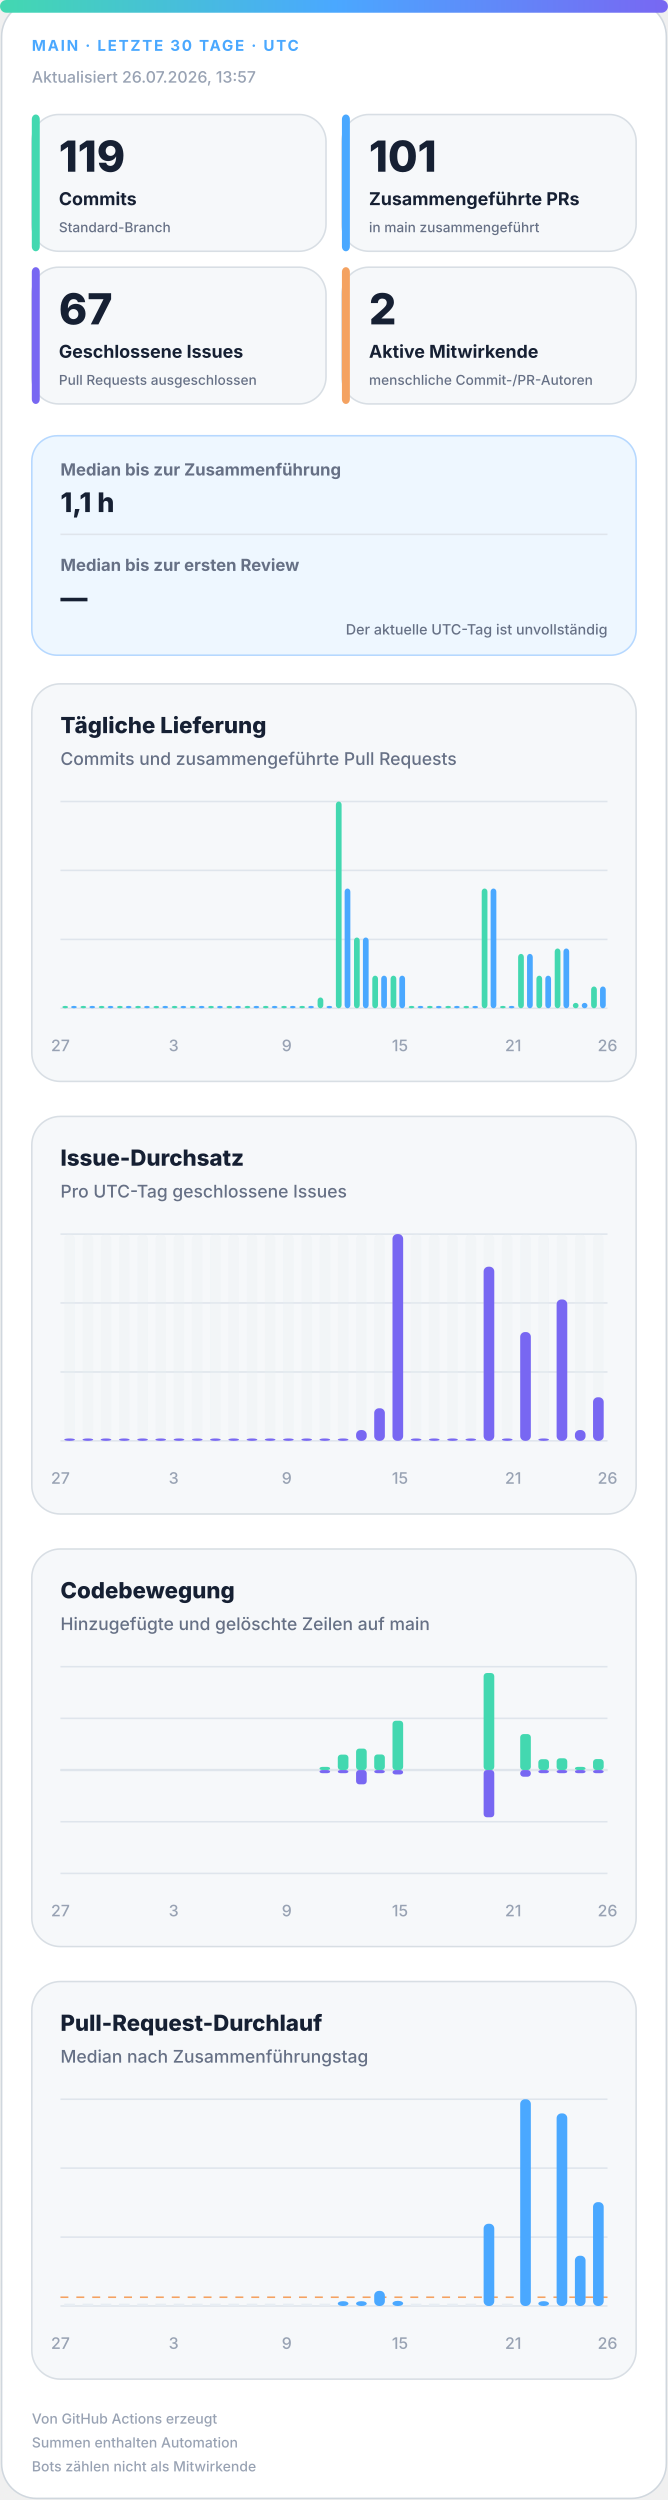
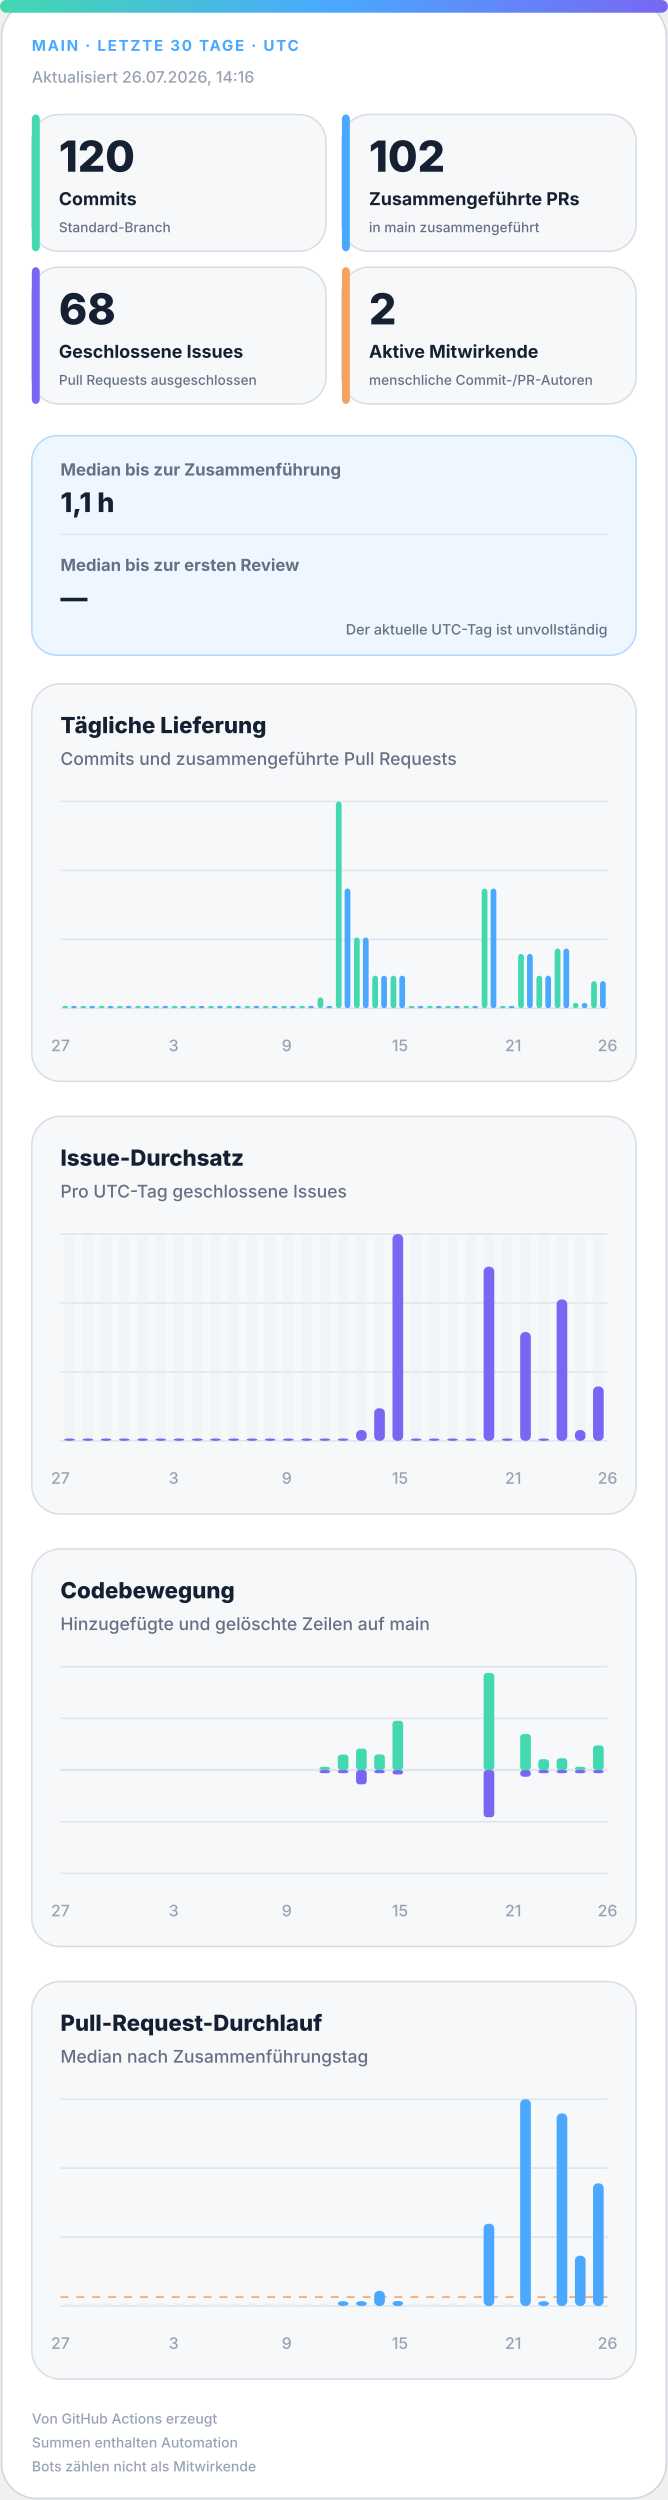
<svg xmlns="http://www.w3.org/2000/svg" width="420" height="1572" viewBox="0 0 420 1572" role="img" aria-labelledby="title desc">
  <defs>
    <linearGradient id="accent" x1="0" y1="0" x2="1" y2="0">
      <stop offset="0%" stop-color="#43d8b0" />
      <stop offset="50%" stop-color="#4aa8ff" />
      <stop offset="100%" stop-color="#7867f2" />
    </linearGradient>
    <linearGradient id="soft" x1="0" y1="0" x2="1" y2="1">
      <stop offset="0%" stop-color="#43d8b0" stop-opacity=".18" />
      <stop offset="100%" stop-color="#7867f2" stop-opacity=".12" />
    </linearGradient>
  </defs>
  <style>
.bg{fill:#fff;stroke:#d0d7de}.surface{fill:#f6f8fa;stroke:#d8dee4}.strong{fill:#eef7ff;stroke:#b6d8ff}.ink{fill:#162033}.muted{fill:#667085}.faint{fill:#98a2b3}.grid{stroke:#dfe5ec}.track{fill:#e7edf3}
.meta{font:750 11px -apple-system,BlinkMacSystemFont,"Segoe UI",sans-serif;letter-spacing:1.1px}.value{font:820 31px -apple-system,BlinkMacSystemFont,"Segoe UI",sans-serif}.label{font:720 13px -apple-system,BlinkMacSystemFont,"Segoe UI",sans-serif}.scope{font:520 10px -apple-system,BlinkMacSystemFont,"Segoe UI",sans-serif}.chart-title{font:760 14px -apple-system,BlinkMacSystemFont,"Segoe UI",sans-serif}.chart-subtitle{font:520 11px -apple-system,BlinkMacSystemFont,"Segoe UI",sans-serif}.small{font:540 10px -apple-system,BlinkMacSystemFont,"Segoe UI",sans-serif}.flow-value{font:780 17px -apple-system,BlinkMacSystemFont,"Segoe UI",sans-serif}
@media(prefers-color-scheme:dark){.bg{fill:#0d1117;stroke:#30363d}.surface{fill:#161b22;stroke:#30363d}.strong{fill:#10263a;stroke:#244d70}.ink{fill:#f0f6fc}.muted{fill:#a7b0bc}.faint{fill:#7d8590}.grid{stroke:#30363d}.track{fill:#27313d}}
</style>
  <rect class="bg" x="1" y="1" width="418" height="1570" rx="22" />
  <rect x="0" y="0" width="420" height="8" rx="4" fill="url(#accent)" />
  <text class="meta" x="20" y="32" fill="#4aa8ff" style="font-size:9.5px">MAIN · LETZTE 30 TAGE · UTC</text>
-   <text class="small faint" x="20" y="52">Aktualisiert 26.07.2026, 13:57</text>
+   <text class="small faint" x="20" y="52">Aktualisiert 26.07.2026, 14:16</text>
  <g>
    <rect class="surface" x="20" y="72" width="185" height="86" rx="17" />
    <rect x="20" y="72" width="5" height="86" rx="3" fill="#43d8b0" />
-     <text class="value ink" x="37" y="108" style="font-size:27px">119</text>
+     <text class="value ink" x="37" y="108" style="font-size:27px">120</text>
    <text class="label ink" x="37" y="129" style="font-size:11.2px">Commits</text>
    <text class="scope muted" x="37" y="146" style="font-size:8.6px">Standard-Branch</text>
  </g>
  <g>
    <rect class="surface" x="215" y="72" width="185" height="86" rx="17" />
    <rect x="215" y="72" width="5" height="86" rx="3" fill="#4aa8ff" />
-     <text class="value ink" x="232" y="108" style="font-size:27px">101</text>
+     <text class="value ink" x="232" y="108" style="font-size:27px">102</text>
    <text class="label ink" x="232" y="129" style="font-size:11.2px">Zusammengeführte PRs</text>
    <text class="scope muted" x="232" y="146" style="font-size:8.6px">in main zusammengeführt</text>
  </g>
  <g>
    <rect class="surface" x="20" y="168" width="185" height="86" rx="17" />
    <rect x="20" y="168" width="5" height="86" rx="3" fill="#7867f2" />
-     <text class="value ink" x="37" y="204" style="font-size:27px">67</text>
+     <text class="value ink" x="37" y="204" style="font-size:27px">68</text>
    <text class="label ink" x="37" y="225" style="font-size:11.2px">Geschlossene Issues</text>
    <text class="scope muted" x="37" y="242" style="font-size:8.6px">Pull Requests ausgeschlossen</text>
  </g>
  <g>
    <rect class="surface" x="215" y="168" width="185" height="86" rx="17" />
    <rect x="215" y="168" width="5" height="86" rx="3" fill="#f4a261" />
    <text class="value ink" x="232" y="204" style="font-size:27px">2</text>
    <text class="label ink" x="232" y="225" style="font-size:11.2px">Aktive Mitwirkende</text>
    <text class="scope muted" x="232" y="242" style="font-size:8.6px">menschliche Commit-/PR-Autoren</text>
  </g>
  <g>
    <rect class="strong" x="20" y="274" width="380" height="138" rx="16" fill="url(#soft)" />
    <text class="label muted" x="38" y="299" style="font-size:10.5px">Median bis zur Zusammenführung</text>
    <text class="flow-value ink" x="38" y="322">1,1 h</text>
    <line class="grid" x1="38" y1="336" x2="382" y2="336" />
    <text class="label muted" x="38" y="359" style="font-size:10.5px">Median bis zur ersten Review</text>
    <text class="flow-value ink" x="38" y="382">—</text>
    <text class="scope muted" x="382" y="399" text-anchor="end" style="font-size:9px">Der aktuelle UTC-Tag ist unvollständig</text>
  </g>
  <g>
    <rect class="surface" x="20" y="430" width="380" height="250" rx="18" />
    <text class="chart-title ink" x="38" y="461">Tägliche Lieferung</text>
    <text class="chart-subtitle muted" x="38" y="481">Commits und zusammengeführte Pull Requests</text>
    <line class="grid" x1="38" y1="504.0" x2="382" y2="504.0" />
    <line class="grid" x1="38" y1="547.3" x2="382" y2="547.3" />
    <line class="grid" x1="38" y1="590.7" x2="382" y2="590.7" />
    <line class="grid" x1="38" y1="634.0" x2="382" y2="634.0" />
    <rect x="39.2" y="632.5" width="3.6" height="1.5" rx="2" fill="#43d8b0" />
    <rect x="44.7" y="632.5" width="3.6" height="1.5" rx="2" fill="#4aa8ff" />
    <rect x="50.6" y="632.5" width="3.6" height="1.5" rx="2" fill="#43d8b0" />
    <rect x="56.2" y="632.5" width="3.6" height="1.5" rx="2" fill="#4aa8ff" />
    <rect x="62.1" y="632.5" width="3.6" height="1.5" rx="2" fill="#43d8b0" />
    <rect x="67.7" y="632.5" width="3.6" height="1.5" rx="2" fill="#4aa8ff" />
    <rect x="73.6" y="632.5" width="3.6" height="1.5" rx="2" fill="#43d8b0" />
    <rect x="79.1" y="632.5" width="3.6" height="1.5" rx="2" fill="#4aa8ff" />
    <rect x="85.0" y="632.5" width="3.6" height="1.5" rx="2" fill="#43d8b0" />
    <rect x="90.6" y="632.5" width="3.6" height="1.5" rx="2" fill="#4aa8ff" />
    <rect x="96.5" y="632.5" width="3.6" height="1.5" rx="2" fill="#43d8b0" />
    <rect x="102.1" y="632.5" width="3.6" height="1.5" rx="2" fill="#4aa8ff" />
    <rect x="108.0" y="632.5" width="3.6" height="1.5" rx="2" fill="#43d8b0" />
    <rect x="113.5" y="632.5" width="3.6" height="1.5" rx="2" fill="#4aa8ff" />
    <rect x="119.4" y="632.5" width="3.6" height="1.5" rx="2" fill="#43d8b0" />
    <rect x="125.0" y="632.5" width="3.6" height="1.5" rx="2" fill="#4aa8ff" />
    <rect x="130.9" y="632.5" width="3.6" height="1.5" rx="2" fill="#43d8b0" />
    <rect x="136.5" y="632.5" width="3.6" height="1.5" rx="2" fill="#4aa8ff" />
    <rect x="142.4" y="632.5" width="3.6" height="1.5" rx="2" fill="#43d8b0" />
    <rect x="147.9" y="632.5" width="3.6" height="1.5" rx="2" fill="#4aa8ff" />
    <rect x="153.8" y="632.5" width="3.6" height="1.5" rx="2" fill="#43d8b0" />
    <rect x="159.4" y="632.5" width="3.6" height="1.5" rx="2" fill="#4aa8ff" />
    <rect x="165.3" y="632.5" width="3.6" height="1.5" rx="2" fill="#43d8b0" />
    <rect x="170.9" y="632.5" width="3.6" height="1.5" rx="2" fill="#4aa8ff" />
    <rect x="176.8" y="632.5" width="3.6" height="1.5" rx="2" fill="#43d8b0" />
    <rect x="182.3" y="632.5" width="3.6" height="1.5" rx="2" fill="#4aa8ff" />
    <rect x="188.2" y="632.5" width="3.6" height="1.5" rx="2" fill="#43d8b0" />
    <rect x="193.8" y="632.5" width="3.6" height="1.5" rx="2" fill="#4aa8ff" />
    <rect x="199.7" y="627.2" width="3.6" height="6.8" rx="2" fill="#43d8b0" />
    <rect x="205.3" y="632.5" width="3.6" height="1.5" rx="2" fill="#4aa8ff" />
    <rect x="211.2" y="504.0" width="3.6" height="130.0" rx="2" fill="#43d8b0" />
    <rect x="216.7" y="558.7" width="3.6" height="75.3" rx="2" fill="#4aa8ff" />
    <rect x="222.6" y="589.5" width="3.6" height="44.5" rx="2" fill="#43d8b0" />
    <rect x="228.2" y="589.5" width="3.6" height="44.5" rx="2" fill="#4aa8ff" />
    <rect x="234.1" y="613.5" width="3.6" height="20.5" rx="2" fill="#43d8b0" />
    <rect x="239.7" y="613.5" width="3.6" height="20.5" rx="2" fill="#4aa8ff" />
    <rect x="245.6" y="613.5" width="3.6" height="20.5" rx="2" fill="#43d8b0" />
    <rect x="251.1" y="613.5" width="3.6" height="20.5" rx="2" fill="#4aa8ff" />
    <rect x="257.0" y="632.5" width="3.6" height="1.5" rx="2" fill="#43d8b0" />
    <rect x="262.6" y="632.5" width="3.6" height="1.5" rx="2" fill="#4aa8ff" />
    <rect x="268.5" y="632.5" width="3.6" height="1.5" rx="2" fill="#43d8b0" />
    <rect x="274.1" y="632.5" width="3.6" height="1.5" rx="2" fill="#4aa8ff" />
    <rect x="280.0" y="632.5" width="3.6" height="1.5" rx="2" fill="#43d8b0" />
    <rect x="285.5" y="632.5" width="3.6" height="1.5" rx="2" fill="#4aa8ff" />
    <rect x="291.4" y="632.5" width="3.6" height="1.5" rx="2" fill="#43d8b0" />
    <rect x="297.0" y="632.5" width="3.6" height="1.5" rx="2" fill="#4aa8ff" />
    <rect x="302.9" y="558.7" width="3.6" height="75.3" rx="2" fill="#43d8b0" />
    <rect x="308.5" y="558.7" width="3.6" height="75.3" rx="2" fill="#4aa8ff" />
    <rect x="314.4" y="632.5" width="3.6" height="1.5" rx="2" fill="#43d8b0" />
    <rect x="319.9" y="632.5" width="3.6" height="1.5" rx="2" fill="#4aa8ff" />
    <rect x="325.8" y="599.8" width="3.6" height="34.2" rx="2" fill="#43d8b0" />
    <rect x="331.4" y="599.8" width="3.6" height="34.2" rx="2" fill="#4aa8ff" />
    <rect x="337.3" y="613.5" width="3.6" height="20.5" rx="2" fill="#43d8b0" />
    <rect x="342.9" y="613.5" width="3.6" height="20.5" rx="2" fill="#4aa8ff" />
    <rect x="348.8" y="596.4" width="3.6" height="37.6" rx="2" fill="#43d8b0" />
    <rect x="354.3" y="596.4" width="3.6" height="37.6" rx="2" fill="#4aa8ff" />
    <rect x="360.2" y="630.6" width="3.6" height="3.4" rx="2" fill="#43d8b0" />
    <rect x="365.8" y="630.6" width="3.6" height="3.4" rx="2" fill="#4aa8ff" />
-     <rect x="371.7" y="620.3" width="3.6" height="13.7" rx="2" fill="#43d8b0" />
-     <rect x="377.3" y="620.3" width="3.6" height="13.7" rx="2" fill="#4aa8ff" />
+     <rect x="371.7" y="616.9" width="3.6" height="17.1" rx="2" fill="#43d8b0" />
+     <rect x="377.3" y="616.9" width="3.6" height="17.1" rx="2" fill="#4aa8ff" />
    <text class="small faint" x="38.0" y="661" text-anchor="middle">27</text>
    <text class="small faint" x="109.2" y="661" text-anchor="middle">3</text>
    <text class="small faint" x="180.3" y="661" text-anchor="middle">9</text>
    <text class="small faint" x="251.5" y="661" text-anchor="middle">15</text>
    <text class="small faint" x="322.7" y="661" text-anchor="middle">21</text>
    <text class="small faint" x="382.0" y="661" text-anchor="middle">26</text>
  </g>
  <g>
    <rect class="surface" x="20" y="702" width="380" height="250" rx="18" />
    <text class="chart-title ink" x="38" y="733">Issue-Durchsatz</text>
    <text class="chart-subtitle muted" x="38" y="753">Pro UTC-Tag geschlossene Issues</text>
    <line class="grid" x1="38" y1="776.0" x2="382" y2="776.0" />
    <line class="grid" x1="38" y1="819.3" x2="382" y2="819.3" />
    <line class="grid" x1="38" y1="862.7" x2="382" y2="862.7" />
    <line class="grid" x1="38" y1="906.0" x2="382" y2="906.0" />
    <g>
      <rect class="track" x="40.4" y="776" width="6.7" height="130" rx="3" opacity=".3" />
      <rect x="40.4" y="904.5" width="6.7" height="1.5" rx="3" fill="#7867f2" />
    </g>
    <g>
      <rect class="track" x="51.9" y="776" width="6.7" height="130" rx="3" opacity=".3" />
      <rect x="51.9" y="904.5" width="6.7" height="1.5" rx="3" fill="#7867f2" />
    </g>
    <g>
      <rect class="track" x="63.3" y="776" width="6.7" height="130" rx="3" opacity=".3" />
      <rect x="63.3" y="904.5" width="6.7" height="1.5" rx="3" fill="#7867f2" />
    </g>
    <g>
      <rect class="track" x="74.8" y="776" width="6.7" height="130" rx="3" opacity=".3" />
      <rect x="74.8" y="904.5" width="6.7" height="1.5" rx="3" fill="#7867f2" />
    </g>
    <g>
      <rect class="track" x="86.3" y="776" width="6.7" height="130" rx="3" opacity=".3" />
      <rect x="86.3" y="904.5" width="6.7" height="1.5" rx="3" fill="#7867f2" />
    </g>
    <g>
      <rect class="track" x="97.7" y="776" width="6.7" height="130" rx="3" opacity=".3" />
      <rect x="97.7" y="904.5" width="6.7" height="1.5" rx="3" fill="#7867f2" />
    </g>
    <g>
      <rect class="track" x="109.2" y="776" width="6.7" height="130" rx="3" opacity=".3" />
      <rect x="109.2" y="904.5" width="6.7" height="1.5" rx="3" fill="#7867f2" />
    </g>
    <g>
      <rect class="track" x="120.7" y="776" width="6.7" height="130" rx="3" opacity=".3" />
      <rect x="120.7" y="904.5" width="6.7" height="1.5" rx="3" fill="#7867f2" />
    </g>
    <g>
      <rect class="track" x="132.1" y="776" width="6.7" height="130" rx="3" opacity=".3" />
      <rect x="132.1" y="904.5" width="6.7" height="1.5" rx="3" fill="#7867f2" />
    </g>
    <g>
      <rect class="track" x="143.6" y="776" width="6.7" height="130" rx="3" opacity=".3" />
      <rect x="143.6" y="904.5" width="6.7" height="1.5" rx="3" fill="#7867f2" />
    </g>
    <g>
      <rect class="track" x="155.1" y="776" width="6.7" height="130" rx="3" opacity=".3" />
      <rect x="155.1" y="904.5" width="6.7" height="1.5" rx="3" fill="#7867f2" />
    </g>
    <g>
      <rect class="track" x="166.5" y="776" width="6.7" height="130" rx="3" opacity=".3" />
      <rect x="166.5" y="904.5" width="6.7" height="1.5" rx="3" fill="#7867f2" />
    </g>
    <g>
      <rect class="track" x="178.0" y="776" width="6.7" height="130" rx="3" opacity=".3" />
      <rect x="178.0" y="904.5" width="6.7" height="1.5" rx="3" fill="#7867f2" />
    </g>
    <g>
      <rect class="track" x="189.5" y="776" width="6.7" height="130" rx="3" opacity=".3" />
      <rect x="189.5" y="904.5" width="6.7" height="1.5" rx="3" fill="#7867f2" />
    </g>
    <g>
      <rect class="track" x="200.9" y="776" width="6.7" height="130" rx="3" opacity=".3" />
      <rect x="200.9" y="904.5" width="6.7" height="1.5" rx="3" fill="#7867f2" />
    </g>
    <g>
      <rect class="track" x="212.4" y="776" width="6.7" height="130" rx="3" opacity=".3" />
      <rect x="212.4" y="904.5" width="6.7" height="1.5" rx="3" fill="#7867f2" />
    </g>
    <g>
      <rect class="track" x="223.9" y="776" width="6.7" height="130" rx="3" opacity=".3" />
      <rect x="223.9" y="899.2" width="6.7" height="6.8" rx="3" fill="#7867f2" />
    </g>
    <g>
      <rect class="track" x="235.3" y="776" width="6.7" height="130" rx="3" opacity=".3" />
      <rect x="235.3" y="885.5" width="6.7" height="20.5" rx="3" fill="#7867f2" />
    </g>
    <g>
      <rect class="track" x="246.8" y="776" width="6.7" height="130" rx="3" opacity=".3" />
      <rect x="246.8" y="776.0" width="6.7" height="130.0" rx="3" fill="#7867f2" />
    </g>
    <g>
      <rect class="track" x="258.3" y="776" width="6.7" height="130" rx="3" opacity=".3" />
      <rect x="258.3" y="904.5" width="6.7" height="1.5" rx="3" fill="#7867f2" />
    </g>
    <g>
      <rect class="track" x="269.7" y="776" width="6.7" height="130" rx="3" opacity=".3" />
      <rect x="269.7" y="904.5" width="6.7" height="1.5" rx="3" fill="#7867f2" />
    </g>
    <g>
      <rect class="track" x="281.2" y="776" width="6.7" height="130" rx="3" opacity=".3" />
      <rect x="281.2" y="904.5" width="6.7" height="1.5" rx="3" fill="#7867f2" />
    </g>
    <g>
      <rect class="track" x="292.7" y="776" width="6.7" height="130" rx="3" opacity=".3" />
      <rect x="292.7" y="904.5" width="6.7" height="1.5" rx="3" fill="#7867f2" />
    </g>
    <g>
      <rect class="track" x="304.1" y="776" width="6.7" height="130" rx="3" opacity=".3" />
      <rect x="304.1" y="796.5" width="6.7" height="109.5" rx="3" fill="#7867f2" />
    </g>
    <g>
      <rect class="track" x="315.6" y="776" width="6.7" height="130" rx="3" opacity=".3" />
      <rect x="315.6" y="904.5" width="6.7" height="1.5" rx="3" fill="#7867f2" />
    </g>
    <g>
      <rect class="track" x="327.1" y="776" width="6.7" height="130" rx="3" opacity=".3" />
      <rect x="327.1" y="837.6" width="6.7" height="68.4" rx="3" fill="#7867f2" />
    </g>
    <g>
      <rect class="track" x="338.5" y="776" width="6.7" height="130" rx="3" opacity=".3" />
      <rect x="338.5" y="904.5" width="6.7" height="1.5" rx="3" fill="#7867f2" />
    </g>
    <g>
      <rect class="track" x="350.0" y="776" width="6.7" height="130" rx="3" opacity=".3" />
      <rect x="350.0" y="817.1" width="6.7" height="88.9" rx="3" fill="#7867f2" />
    </g>
    <g>
      <rect class="track" x="361.5" y="776" width="6.7" height="130" rx="3" opacity=".3" />
      <rect x="361.5" y="899.2" width="6.7" height="6.8" rx="3" fill="#7867f2" />
    </g>
    <g>
      <rect class="track" x="372.9" y="776" width="6.7" height="130" rx="3" opacity=".3" />
-       <rect x="372.9" y="878.6" width="6.7" height="27.4" rx="3" fill="#7867f2" />
+       <rect x="372.9" y="871.8" width="6.7" height="34.2" rx="3" fill="#7867f2" />
    </g>
    <text class="small faint" x="38.0" y="933" text-anchor="middle">27</text>
    <text class="small faint" x="109.2" y="933" text-anchor="middle">3</text>
    <text class="small faint" x="180.3" y="933" text-anchor="middle">9</text>
    <text class="small faint" x="251.5" y="933" text-anchor="middle">15</text>
    <text class="small faint" x="322.7" y="933" text-anchor="middle">21</text>
    <text class="small faint" x="382.0" y="933" text-anchor="middle">26</text>
  </g>
  <g>
    <rect class="surface" x="20" y="974" width="380" height="250" rx="18" />
    <text class="chart-title ink" x="38" y="1005">Codebewegung</text>
    <text class="chart-subtitle muted" x="38" y="1025">Hinzugefügte und gelöschte Zeilen auf main</text>
    <line class="grid" x1="38" y1="1048.0" x2="382" y2="1048.0" />
    <line class="grid" x1="38" y1="1080.5" x2="382" y2="1080.5" />
    <line class="grid" x1="38" y1="1113.0" x2="382" y2="1113.0" />
    <line class="grid" x1="38" y1="1145.5" x2="382" y2="1145.5" />
    <line class="grid" x1="38" y1="1178.0" x2="382" y2="1178.0" />
    <line class="grid" x1="38" y1="1113" x2="382" y2="1113" stroke-width="1.5" />
    <rect x="40.4" y="1113.0" width="6.7" height="0.0" rx="2" fill="#43d8b0" />
    <rect x="40.4" y="1113" width="6.7" height="0.0" rx="2" fill="#7867f2" />
    <rect x="51.9" y="1113.0" width="6.7" height="0.0" rx="2" fill="#43d8b0" />
    <rect x="51.9" y="1113" width="6.7" height="0.0" rx="2" fill="#7867f2" />
    <rect x="63.3" y="1113.0" width="6.7" height="0.0" rx="2" fill="#43d8b0" />
    <rect x="63.3" y="1113" width="6.7" height="0.0" rx="2" fill="#7867f2" />
    <rect x="74.8" y="1113.0" width="6.7" height="0.0" rx="2" fill="#43d8b0" />
    <rect x="74.8" y="1113" width="6.7" height="0.0" rx="2" fill="#7867f2" />
    <rect x="86.3" y="1113.0" width="6.7" height="0.0" rx="2" fill="#43d8b0" />
    <rect x="86.3" y="1113" width="6.7" height="0.0" rx="2" fill="#7867f2" />
    <rect x="97.7" y="1113.0" width="6.7" height="0.0" rx="2" fill="#43d8b0" />
    <rect x="97.7" y="1113" width="6.7" height="0.0" rx="2" fill="#7867f2" />
    <rect x="109.2" y="1113.0" width="6.7" height="0.0" rx="2" fill="#43d8b0" />
    <rect x="109.2" y="1113" width="6.7" height="0.0" rx="2" fill="#7867f2" />
    <rect x="120.7" y="1113.0" width="6.7" height="0.0" rx="2" fill="#43d8b0" />
    <rect x="120.7" y="1113" width="6.7" height="0.0" rx="2" fill="#7867f2" />
    <rect x="132.1" y="1113.0" width="6.7" height="0.0" rx="2" fill="#43d8b0" />
    <rect x="132.1" y="1113" width="6.7" height="0.0" rx="2" fill="#7867f2" />
    <rect x="143.6" y="1113.0" width="6.7" height="0.0" rx="2" fill="#43d8b0" />
    <rect x="143.6" y="1113" width="6.7" height="0.0" rx="2" fill="#7867f2" />
    <rect x="155.1" y="1113.0" width="6.7" height="0.0" rx="2" fill="#43d8b0" />
    <rect x="155.1" y="1113" width="6.7" height="0.0" rx="2" fill="#7867f2" />
    <rect x="166.5" y="1113.0" width="6.7" height="0.0" rx="2" fill="#43d8b0" />
    <rect x="166.5" y="1113" width="6.7" height="0.0" rx="2" fill="#7867f2" />
    <rect x="178.0" y="1113.0" width="6.7" height="0.0" rx="2" fill="#43d8b0" />
    <rect x="178.0" y="1113" width="6.7" height="0.0" rx="2" fill="#7867f2" />
    <rect x="189.5" y="1113.0" width="6.7" height="0.0" rx="2" fill="#43d8b0" />
    <rect x="189.5" y="1113" width="6.7" height="0.0" rx="2" fill="#7867f2" />
    <rect x="200.9" y="1111.0" width="6.7" height="2.0" rx="2" fill="#43d8b0" />
    <rect x="200.9" y="1113" width="6.7" height="2.0" rx="2" fill="#7867f2" />
    <rect x="212.4" y="1103.3" width="6.7" height="9.7" rx="2" fill="#43d8b0" />
    <rect x="212.4" y="1113" width="6.7" height="2.0" rx="2" fill="#7867f2" />
    <rect x="223.9" y="1099.5" width="6.7" height="13.5" rx="2" fill="#43d8b0" />
    <rect x="223.9" y="1113" width="6.7" height="9.0" rx="2" fill="#7867f2" />
    <rect x="235.3" y="1103.2" width="6.7" height="9.8" rx="2" fill="#43d8b0" />
    <rect x="235.3" y="1113" width="6.7" height="2.0" rx="2" fill="#7867f2" />
    <rect x="246.8" y="1082.0" width="6.7" height="31.0" rx="2" fill="#43d8b0" />
    <rect x="246.8" y="1113" width="6.7" height="2.8" rx="2" fill="#7867f2" />
    <rect x="258.3" y="1113.0" width="6.7" height="0.0" rx="2" fill="#43d8b0" />
    <rect x="258.3" y="1113" width="6.7" height="0.0" rx="2" fill="#7867f2" />
    <rect x="269.7" y="1113.0" width="6.7" height="0.0" rx="2" fill="#43d8b0" />
    <rect x="269.7" y="1113" width="6.7" height="0.0" rx="2" fill="#7867f2" />
    <rect x="281.2" y="1113.0" width="6.7" height="0.0" rx="2" fill="#43d8b0" />
    <rect x="281.2" y="1113" width="6.7" height="0.0" rx="2" fill="#7867f2" />
    <rect x="292.7" y="1113.0" width="6.7" height="0.0" rx="2" fill="#43d8b0" />
    <rect x="292.7" y="1113" width="6.7" height="0.0" rx="2" fill="#7867f2" />
    <rect x="304.1" y="1052.0" width="6.7" height="61.0" rx="2" fill="#43d8b0" />
    <rect x="304.1" y="1113" width="6.7" height="29.7" rx="2" fill="#7867f2" />
    <rect x="315.6" y="1113.0" width="6.7" height="0.0" rx="2" fill="#43d8b0" />
    <rect x="315.6" y="1113" width="6.7" height="0.0" rx="2" fill="#7867f2" />
    <rect x="327.1" y="1090.4" width="6.7" height="22.6" rx="2" fill="#43d8b0" />
    <rect x="327.1" y="1113" width="6.7" height="4.2" rx="2" fill="#7867f2" />
    <rect x="338.5" y="1106.2" width="6.7" height="6.8" rx="2" fill="#43d8b0" />
    <rect x="338.5" y="1113" width="6.7" height="2.0" rx="2" fill="#7867f2" />
    <rect x="350.0" y="1105.6" width="6.7" height="7.4" rx="2" fill="#43d8b0" />
    <rect x="350.0" y="1113" width="6.7" height="2.0" rx="2" fill="#7867f2" />
    <rect x="361.5" y="1111.0" width="6.7" height="2.0" rx="2" fill="#43d8b0" />
    <rect x="361.5" y="1113" width="6.7" height="2.0" rx="2" fill="#7867f2" />
-     <rect x="372.9" y="1106.1" width="6.7" height="6.9" rx="2" fill="#43d8b0" />
+     <rect x="372.9" y="1097.5" width="6.7" height="15.5" rx="2" fill="#43d8b0" />
    <rect x="372.9" y="1113" width="6.7" height="2.0" rx="2" fill="#7867f2" />
    <text class="small faint" x="38.0" y="1205" text-anchor="middle">27</text>
    <text class="small faint" x="109.2" y="1205" text-anchor="middle">3</text>
    <text class="small faint" x="180.3" y="1205" text-anchor="middle">9</text>
    <text class="small faint" x="251.5" y="1205" text-anchor="middle">15</text>
    <text class="small faint" x="322.7" y="1205" text-anchor="middle">21</text>
    <text class="small faint" x="382.0" y="1205" text-anchor="middle">26</text>
  </g>
  <g>
    <rect class="surface" x="20" y="1246" width="380" height="250" rx="18" />
    <text class="chart-title ink" x="38" y="1277">Pull-Request-Durchlauf</text>
    <text class="chart-subtitle muted" x="38" y="1297">Median nach Zusammenführungstag</text>
    <line class="grid" x1="38" y1="1320.0" x2="382" y2="1320.0" />
    <line class="grid" x1="38" y1="1363.3" x2="382" y2="1363.3" />
    <line class="grid" x1="38" y1="1406.7" x2="382" y2="1406.7" />
    <line class="grid" x1="38" y1="1450.0" x2="382" y2="1450.0" />
-     <line x1="38" y1="1444.5" x2="382" y2="1444.5" stroke="#f4a261" stroke-dasharray="5 5" />
+     <line x1="38" y1="1444.4" x2="382" y2="1444.4" stroke="#f4a261" stroke-dasharray="5 5" />
    <rect class="track" x="40.4" y="1448.5" width="6.7" height="1.5" />
    <rect class="track" x="51.9" y="1448.5" width="6.7" height="1.5" />
    <rect class="track" x="63.3" y="1448.5" width="6.7" height="1.5" />
    <rect class="track" x="74.8" y="1448.5" width="6.7" height="1.5" />
    <rect class="track" x="86.3" y="1448.5" width="6.7" height="1.5" />
    <rect class="track" x="97.7" y="1448.5" width="6.7" height="1.5" />
    <rect class="track" x="109.2" y="1448.5" width="6.7" height="1.5" />
    <rect class="track" x="120.7" y="1448.5" width="6.7" height="1.5" />
    <rect class="track" x="132.1" y="1448.5" width="6.7" height="1.5" />
    <rect class="track" x="143.6" y="1448.5" width="6.7" height="1.5" />
    <rect class="track" x="155.1" y="1448.5" width="6.7" height="1.5" />
    <rect class="track" x="166.5" y="1448.5" width="6.7" height="1.5" />
    <rect class="track" x="178.0" y="1448.5" width="6.7" height="1.5" />
    <rect class="track" x="189.5" y="1448.5" width="6.7" height="1.5" />
    <rect class="track" x="200.9" y="1448.5" width="6.7" height="1.5" />
    <rect x="212.4" y="1447.0" width="6.7" height="3.0" rx="3" fill="#4aa8ff" />
    <rect x="223.9" y="1447.0" width="6.7" height="3.0" rx="3" fill="#4aa8ff" />
    <rect x="235.3" y="1440.5" width="6.7" height="9.5" rx="3" fill="#4aa8ff" />
    <rect x="246.8" y="1446.8" width="6.7" height="3.2" rx="3" fill="#4aa8ff" />
    <rect class="track" x="258.3" y="1448.5" width="6.7" height="1.5" />
    <rect class="track" x="269.7" y="1448.5" width="6.7" height="1.5" />
    <rect class="track" x="281.2" y="1448.5" width="6.7" height="1.5" />
    <rect class="track" x="292.7" y="1448.5" width="6.7" height="1.5" />
    <rect x="304.1" y="1398.3" width="6.7" height="51.7" rx="3" fill="#4aa8ff" />
    <rect class="track" x="315.6" y="1448.5" width="6.7" height="1.5" />
    <rect x="327.1" y="1320.0" width="6.7" height="130.0" rx="3" fill="#4aa8ff" />
    <rect x="338.5" y="1447.0" width="6.7" height="3.0" rx="3" fill="#4aa8ff" />
    <rect x="350.0" y="1328.9" width="6.7" height="121.1" rx="3" fill="#4aa8ff" />
    <rect x="361.5" y="1418.4" width="6.7" height="31.6" rx="3" fill="#4aa8ff" />
-     <rect x="372.9" y="1384.7" width="6.7" height="65.3" rx="3" fill="#4aa8ff" />
+     <rect x="372.9" y="1372.9" width="6.7" height="77.1" rx="3" fill="#4aa8ff" />
    <text class="small faint" x="38.0" y="1477" text-anchor="middle">27</text>
    <text class="small faint" x="109.2" y="1477" text-anchor="middle">3</text>
    <text class="small faint" x="180.3" y="1477" text-anchor="middle">9</text>
    <text class="small faint" x="251.5" y="1477" text-anchor="middle">15</text>
    <text class="small faint" x="322.7" y="1477" text-anchor="middle">21</text>
    <text class="small faint" x="382.0" y="1477" text-anchor="middle">26</text>
  </g>
  <text class="small faint" x="20" y="1524" style="font-size:8.8px">Von GitHub Actions erzeugt</text>
  <text class="small faint" x="20" y="1539" style="font-size:8.8px">Summen enthalten Automation</text>
  <text class="small faint" x="20" y="1554" style="font-size:8.8px">Bots zählen nicht als Mitwirkende</text>
</svg>
